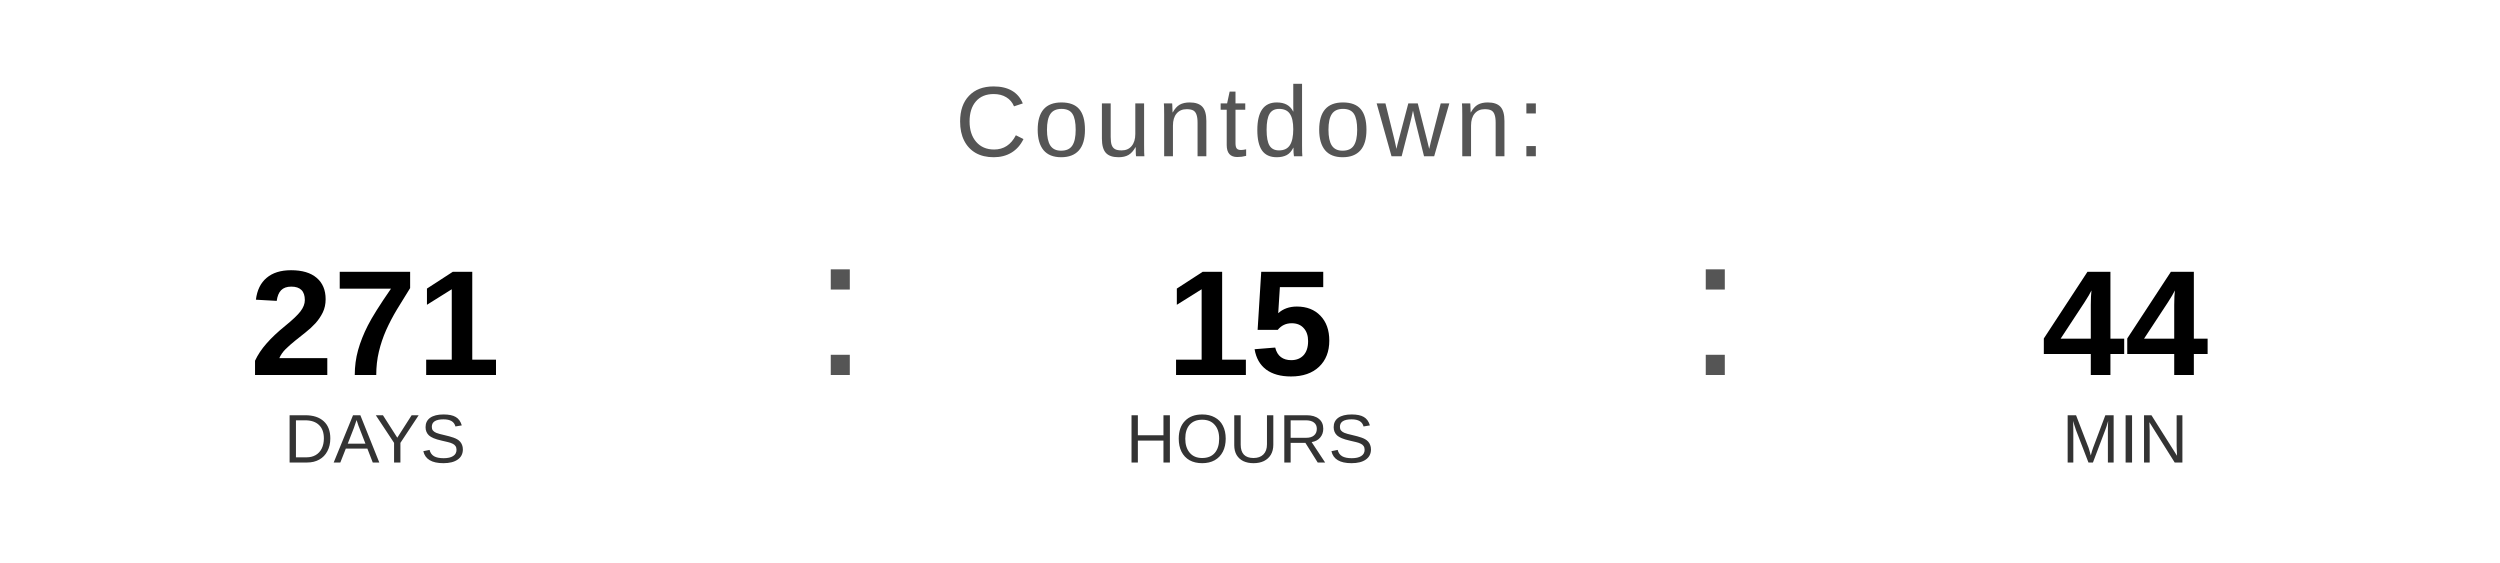
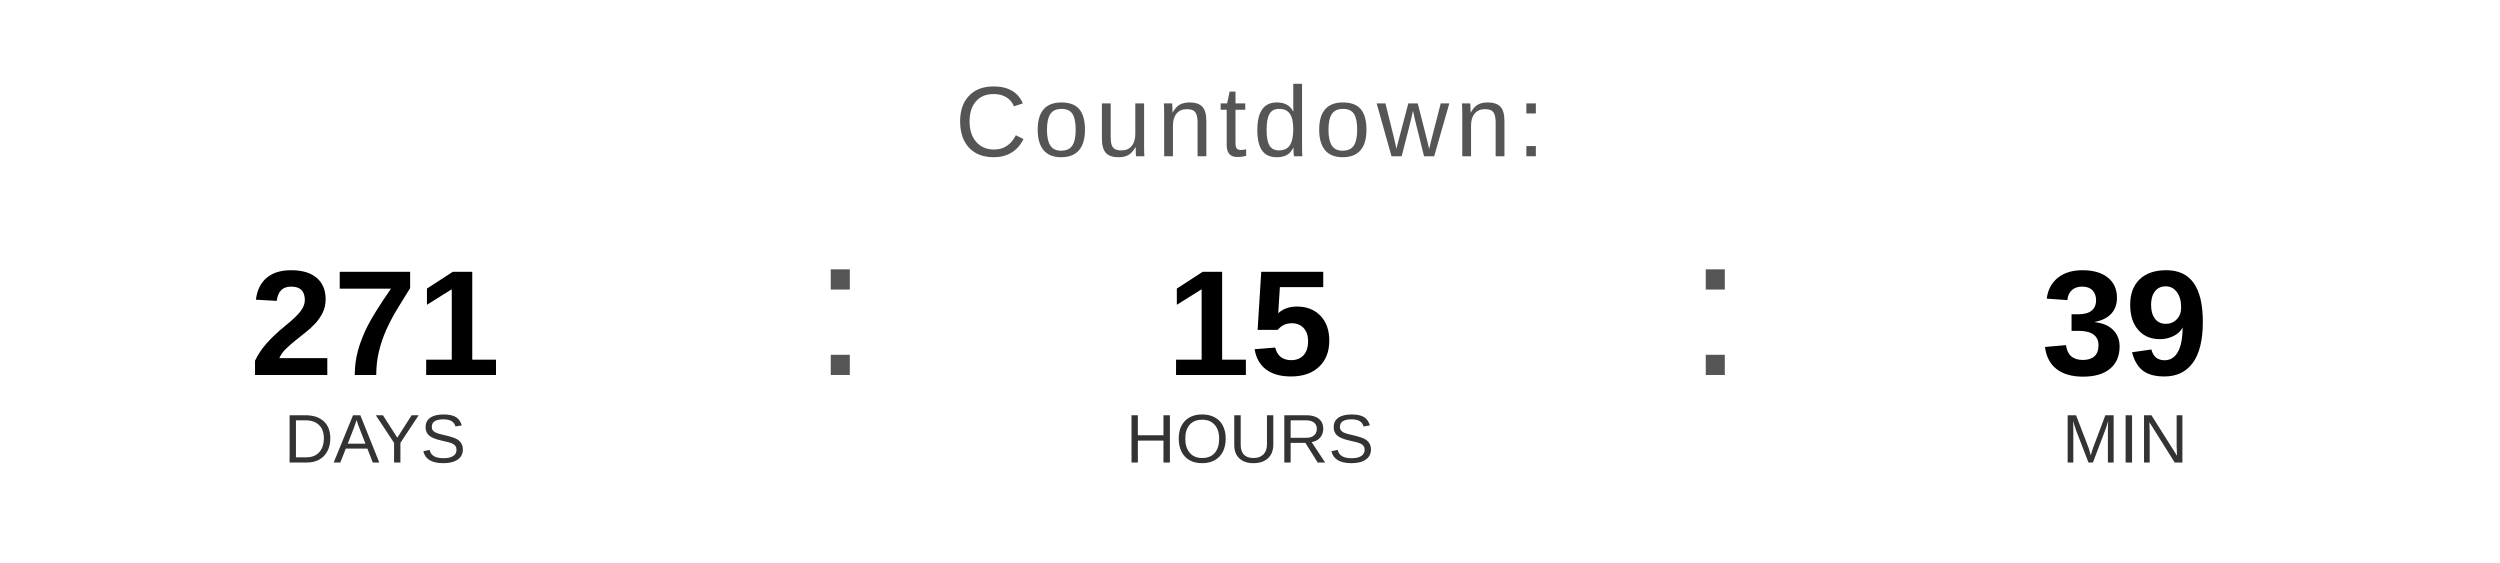
<svg xmlns="http://www.w3.org/2000/svg" width="400" height="90" viewBox="0 0 400 90">
  <text x="200" y="25" font-family="Arial, Helvetica, sans-serif" font-size="16" fill="#555555" text-anchor="middle" letter-spacing="1">
    Countdown:
  </text>
  <text x="60" y="60" font-family="Arial, Helvetica, sans-serif" font-size="24" font-weight="bold" fill="#000000" text-anchor="middle">271</text>
  <text x="60" y="74" font-family="Arial, Helvetica, sans-serif" font-size="11" fill="#333333" text-anchor="middle">DAYS</text>
  <text x="130" y="60" font-family="Arial, sans-serif" font-size="32" fill="#555555">:</text>
  <text x="200" y="60" font-family="Arial, Helvetica, sans-serif" font-size="24" font-weight="bold" fill="#000000" text-anchor="middle">15</text>
  <text x="200" y="74" font-family="Arial, Helvetica, sans-serif" font-size="11" fill="#333333" text-anchor="middle">HOURS</text>
  <text x="270" y="60" font-family="Arial, sans-serif" font-size="32" fill="#555555">:</text>
-   <text x="340" y="60" font-family="Arial, Helvetica, sans-serif" font-size="24" font-weight="bold" fill="#000000" text-anchor="middle">44</text>
+   <text x="340" y="60" font-family="Arial, Helvetica, sans-serif" font-size="24" font-weight="bold" fill="#000000" text-anchor="middle">39</text>
  <text x="340" y="74" font-family="Arial, Helvetica, sans-serif" font-size="11" fill="#333333" text-anchor="middle">MIN</text>
</svg>
